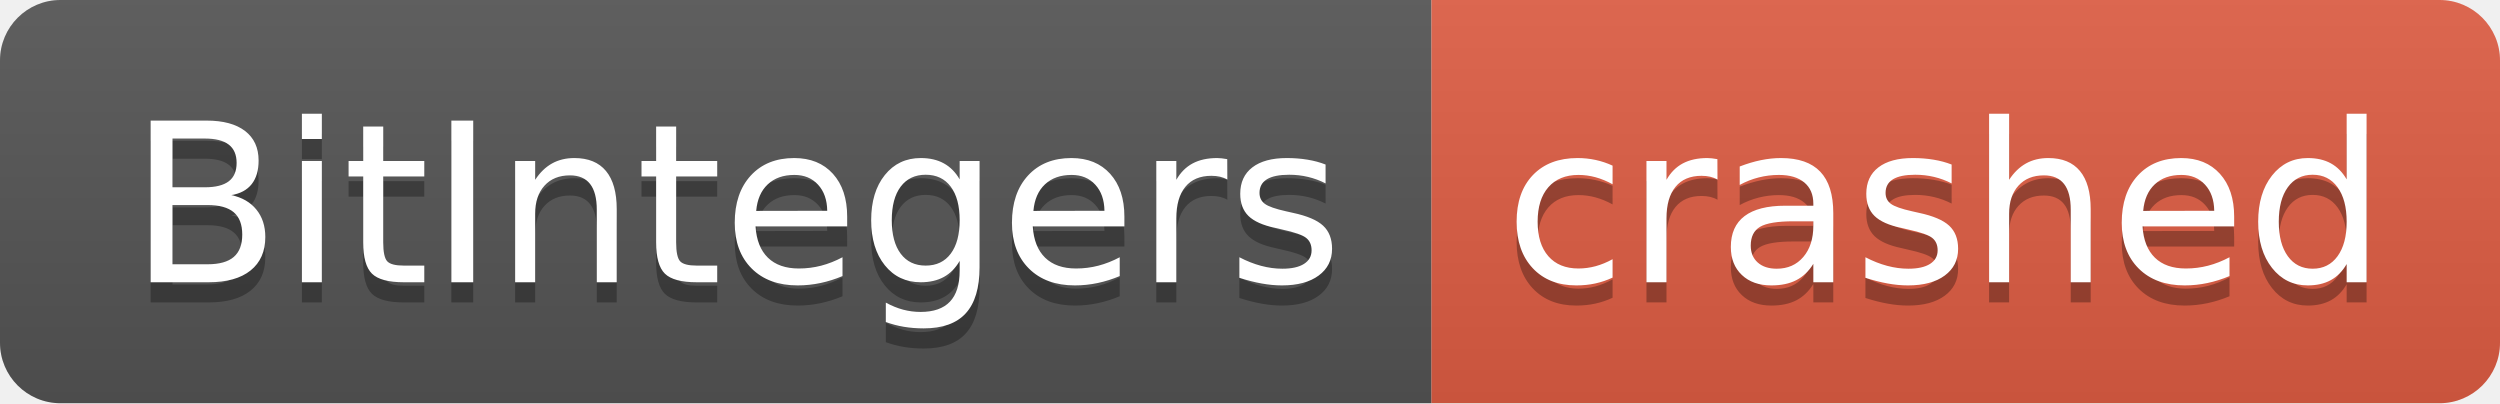
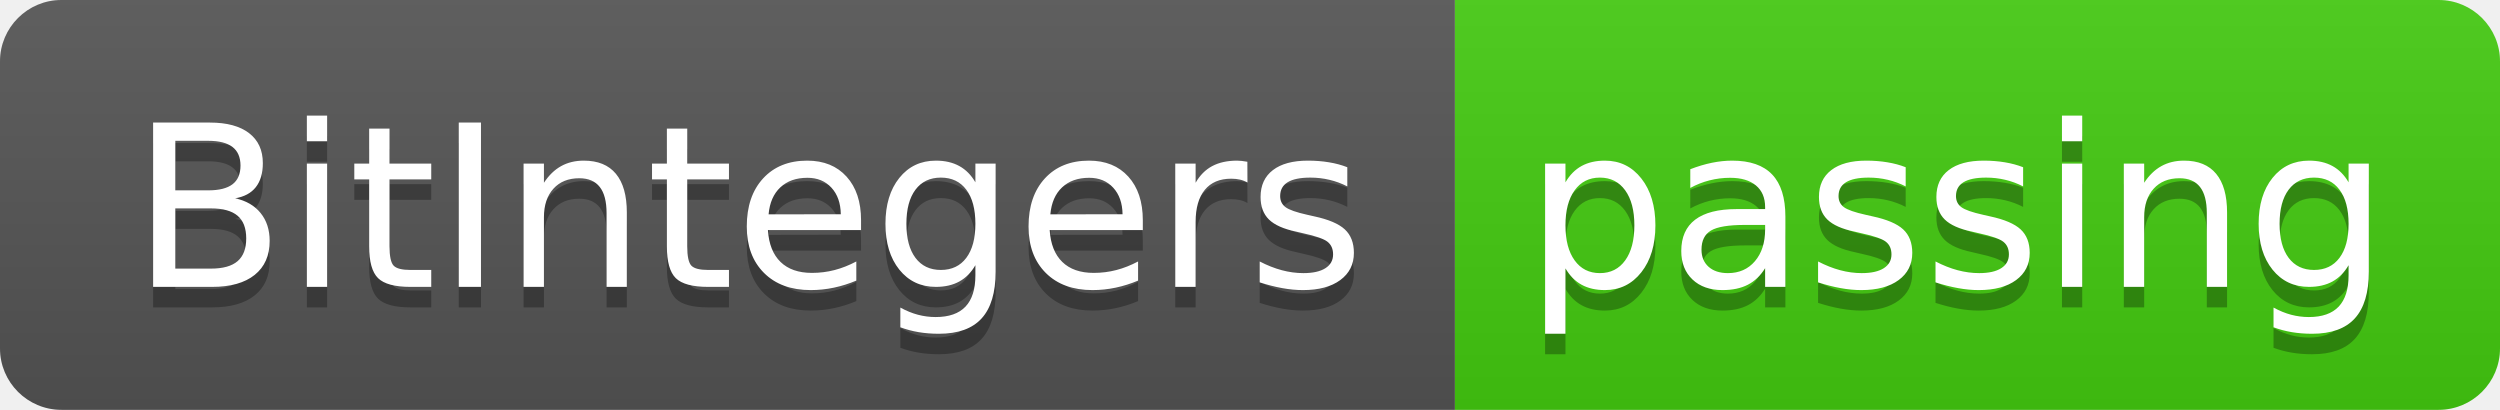
- <svg xmlns="http://www.w3.org/2000/svg" width="124" height="20" role="img" aria-label="BitIntegers: crashed">
+ <svg xmlns="http://www.w3.org/2000/svg" width="122" height="20" role="img" aria-label="BitIntegers: passing">
  <linearGradient id="s" x2="0" y2="100%">
    <stop offset="0" stop-color="#bbb" stop-opacity=".1" />
    <stop offset="1" stop-opacity=".1" />
  </linearGradient>
  <clipPath id="r">
-     <rect width="124" height="20" rx="3" fill="#fff" />
+     <rect width="122" height="20" rx="3" fill="#fff" />
  </clipPath>
  <g clip-path="url(#r)">
    <rect width="71" height="20" fill="#555" />
-     <rect x="71" width="53" height="20" fill="#e05d44" />
-     <rect width="124" height="20" fill="url(#s)" />
+     <rect x="71" width="51" height="20" fill="#4c1" />
+     <rect width="122" height="20" fill="url(#s)" />
  </g>
  <g fill="#fff" text-anchor="middle" font-family="Verdana,Geneva,DejaVu Sans,sans-serif" text-rendering="geometricPrecision" font-size="110">
    <text aria-hidden="true" x="365" y="150" fill="#010101" fill-opacity=".3" transform="scale(.1)" textLength="610">BitIntegers</text>
    <text x="365" y="140" transform="scale(.1)" fill="#fff" textLength="610">BitIntegers</text>
-     <text aria-hidden="true" x="965" y="150" fill="#010101" fill-opacity=".3" transform="scale(.1)" textLength="430">crashed</text>
-     <text x="965" y="140" transform="scale(.1)" fill="#fff" textLength="430">crashed</text>
+     <text aria-hidden="true" x="955" y="150" fill="#010101" fill-opacity=".3" transform="scale(.1)" textLength="410">passing</text>
+     <text x="955" y="140" transform="scale(.1)" fill="#fff" textLength="410">passing</text>
  </g>
</svg>
